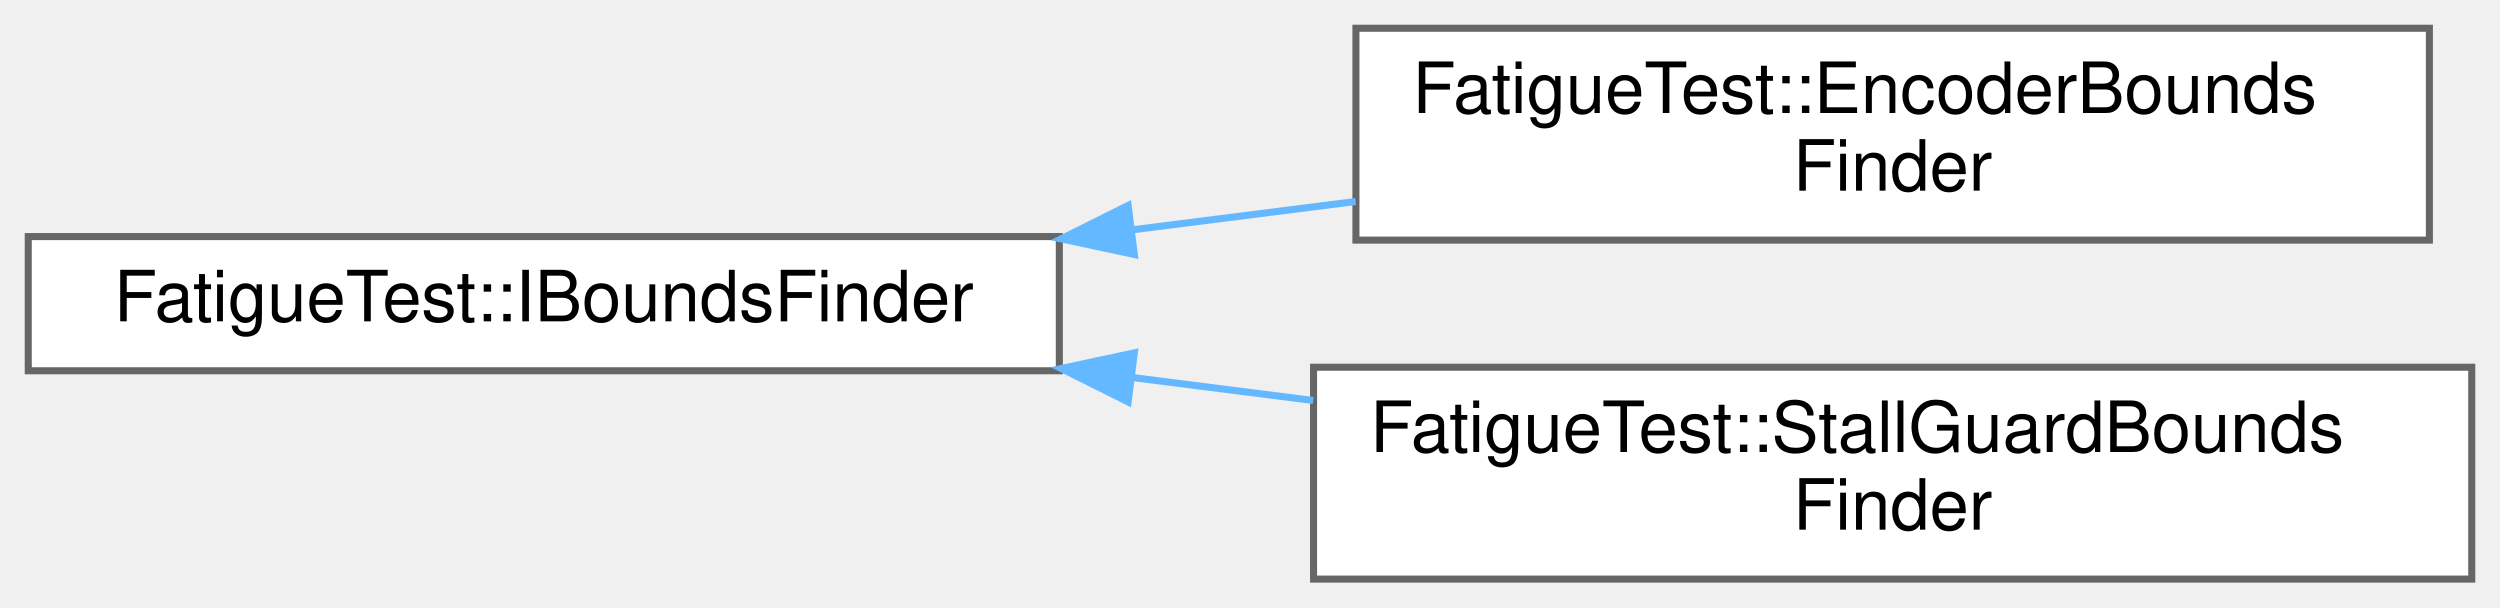
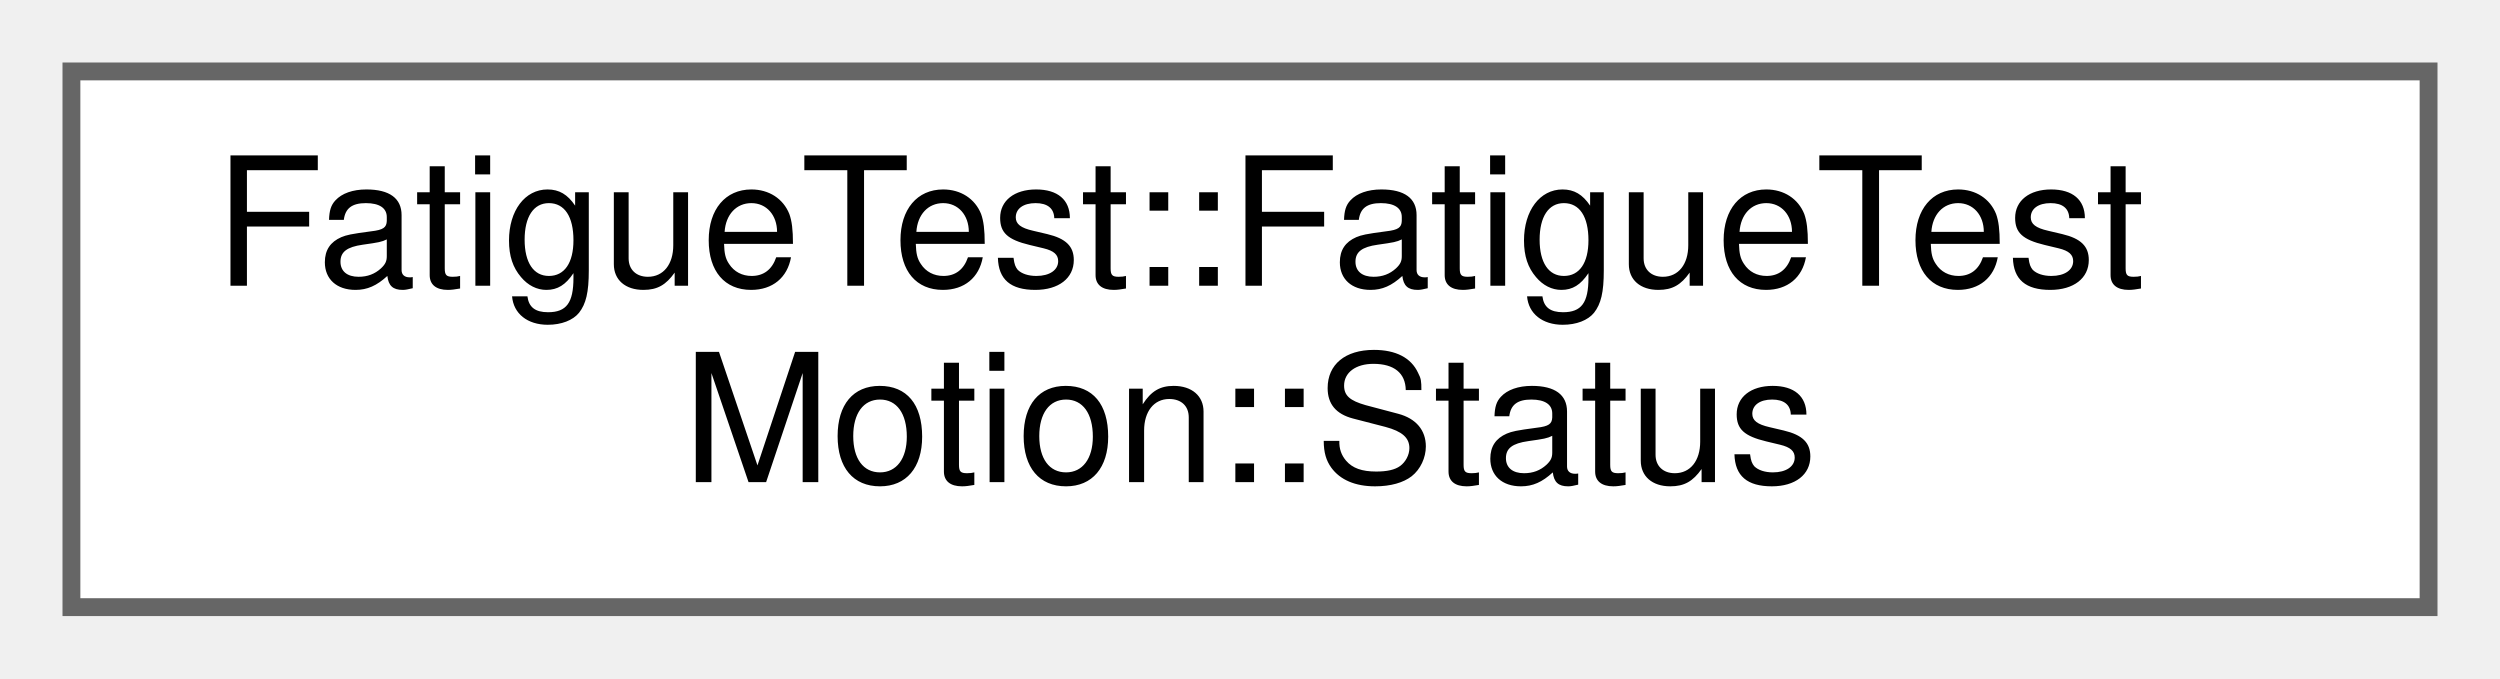
- <svg xmlns="http://www.w3.org/2000/svg" xmlns:xlink="http://www.w3.org/1999/xlink" width="354pt" height="86pt" viewBox="0.00 0.00 354.00 86.00">
-   <g id="graph0" class="graph" transform="scale(1 1) rotate(0) translate(4 82)">
+ <svg xmlns="http://www.w3.org/2000/svg" xmlns:xlink="http://www.w3.org/1999/xlink" width="140pt" height="38pt" viewBox="0.00 0.00 140.00 38.00">
+   <g id="graph0" class="graph" transform="scale(1 1) rotate(0) translate(4 34)">
    <g id="Node000000" class="node">
      <g id="a_Node000000">
-         <a xlink:href="classFatigueTest_1_1IBoundsFinder.html" target="_top" xlink:title="Abstract bounds finder interface.">
-           <polygon fill="white" stroke="#666666" points="146,-48.5 0,-48.5 0,-29.5 146,-29.5 146,-48.5" />
-           <text text-anchor="middle" x="73" y="-36.5" font-family="Helvetica,sans-Serif" font-size="10.00">FatigueTest::IBoundsFinder</text>
-         </a>
-       </g>
-     </g>
-     <g id="Node000001" class="node">
-       <g id="a_Node000001">
-         <a xlink:href="classFatigueTest_1_1EncoderBoundsFinder.html" target="_top" xlink:title="Encoder-based bounds finder.">
-           <polygon fill="white" stroke="#666666" points="340,-78 188,-78 188,-48 340,-48 340,-78" />
-           <text text-anchor="start" x="196" y="-66" font-family="Helvetica,sans-Serif" font-size="10.00">FatigueTest::EncoderBounds</text>
-           <text text-anchor="middle" x="264" y="-55" font-family="Helvetica,sans-Serif" font-size="10.00">Finder</text>
-         </a>
-       </g>
-     </g>
-     <g id="edge1_Node000000_Node000001" class="edge">
-       <g id="a_edge1_Node000000_Node000001">
-         <a xlink:title=" ">
-           <path fill="none" stroke="#63b8ff" d="M156.28,-49.45C166.81,-50.79 177.55,-52.15 187.96,-53.47" />
-           <polygon fill="#63b8ff" stroke="#63b8ff" points="156.62,-45.96 146.26,-48.18 155.74,-52.91 156.62,-45.96" />
-         </a>
-       </g>
-     </g>
-     <g id="Node000002" class="node">
-       <g id="a_Node000002">
-         <a xlink:href="classFatigueTest_1_1StallGuardBoundsFinder.html" target="_top" xlink:title="StallGuard2-based bounds finder.">
-           <polygon fill="white" stroke="#666666" points="346,-30 182,-30 182,0 346,0 346,-30" />
-           <text text-anchor="start" x="190" y="-18" font-family="Helvetica,sans-Serif" font-size="10.00">FatigueTest::StallGuardBounds</text>
-           <text text-anchor="middle" x="264" y="-7" font-family="Helvetica,sans-Serif" font-size="10.00">Finder</text>
-         </a>
-       </g>
-     </g>
-     <g id="edge2_Node000000_Node000002" class="edge">
-       <g id="a_edge2_Node000000_Node000002">
-         <a xlink:title=" ">
-           <path fill="none" stroke="#63b8ff" d="M156.21,-28.56C164.75,-27.48 173.42,-26.38 181.95,-25.29" />
-           <polygon fill="#63b8ff" stroke="#63b8ff" points="155.74,-25.09 146.26,-29.82 156.62,-32.04 155.74,-25.09" />
+         <a xlink:href="structFatigueTest_1_1FatigueTestMotion_1_1Status.html" target="_top" xlink:title=" ">
+           <polygon fill="white" stroke="#666666" points="132,-30 0,-30 0,0 132,0 132,-30" />
+           <text text-anchor="start" x="8" y="-18" font-family="Helvetica,sans-Serif" font-size="10.00">FatigueTest::FatigueTest</text>
+           <text text-anchor="middle" x="66" y="-7" font-family="Helvetica,sans-Serif" font-size="10.00">Motion::Status</text>
        </a>
      </g>
    </g>
  </g>
</svg>
